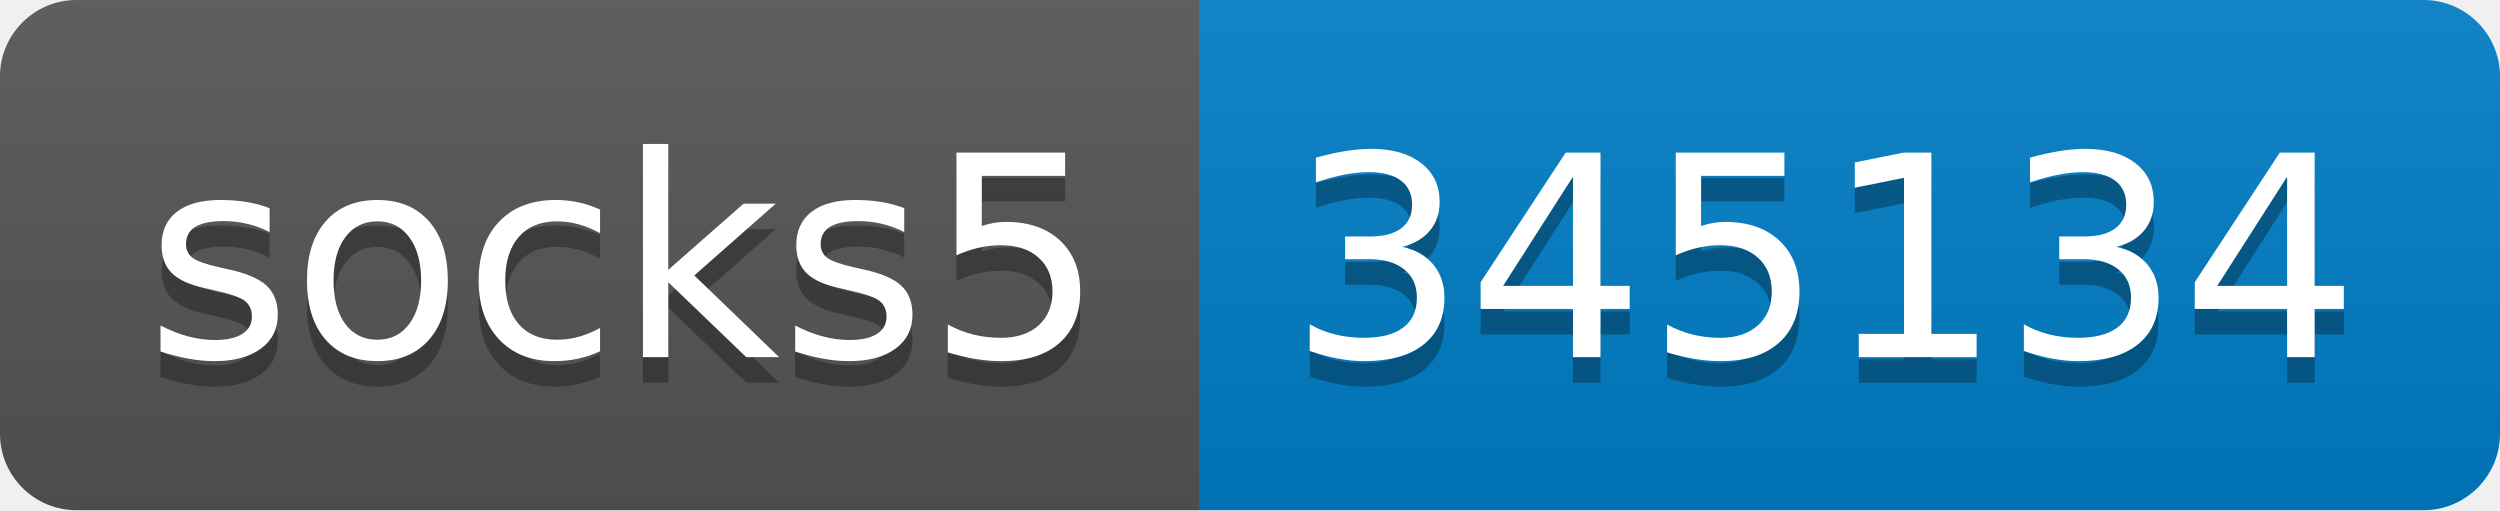
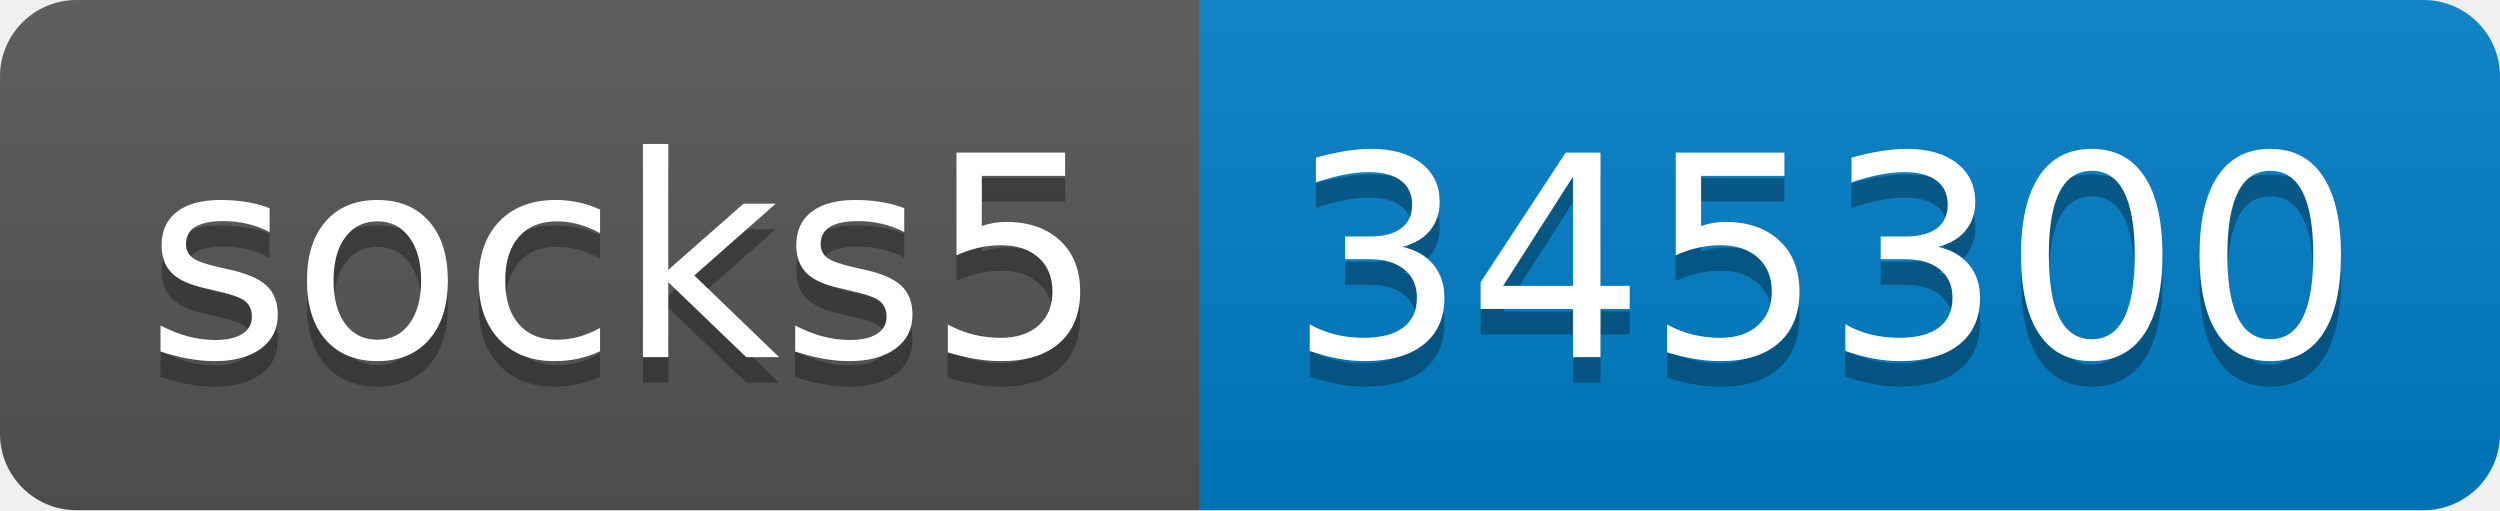
- <svg xmlns="http://www.w3.org/2000/svg" width="98" height="20" role="img" aria-label="socks5: 345134">
+ <svg xmlns="http://www.w3.org/2000/svg" width="98" height="20" role="img" aria-label="socks5: 345300">
  <linearGradient id="s" x2="0" y2="100%">
    <stop offset="0" stop-color="#bbb" stop-opacity=".1" />
    <stop offset="1" stop-opacity=".1" />
  </linearGradient>
  <clipPath id="r">
    <rect width="98" height="20" rx="3" fill="#fff" />
  </clipPath>
  <g clip-path="url(#r)">
    <rect width="47" height="20" fill="#555" />
    <rect x="47" width="51" height="20" fill="#007ec6" />
    <rect width="98" height="20" fill="url(#s)" />
  </g>
  <g fill="#fff" text-anchor="middle" font-family="Verdana,Geneva,DejaVu Sans,sans-serif" text-rendering="geometricPrecision" font-size="110">
    <text aria-hidden="true" x="245" y="150" fill="#010101" fill-opacity=".3" transform="scale(.1)" textLength="370">socks5</text>
    <text x="245" y="140" transform="scale(.1)" fill="#fff" textLength="370">socks5</text>
-     <text aria-hidden="true" x="715" y="150" fill="#010101" fill-opacity=".3" transform="scale(.1)" textLength="410">345134</text>
-     <text x="715" y="140" transform="scale(.1)" fill="#fff" textLength="410">345134</text>
+     <text aria-hidden="true" x="715" y="150" fill="#010101" fill-opacity=".3" transform="scale(.1)" textLength="410">345300</text>
+     <text x="715" y="140" transform="scale(.1)" fill="#fff" textLength="410">345300</text>
  </g>
</svg>
